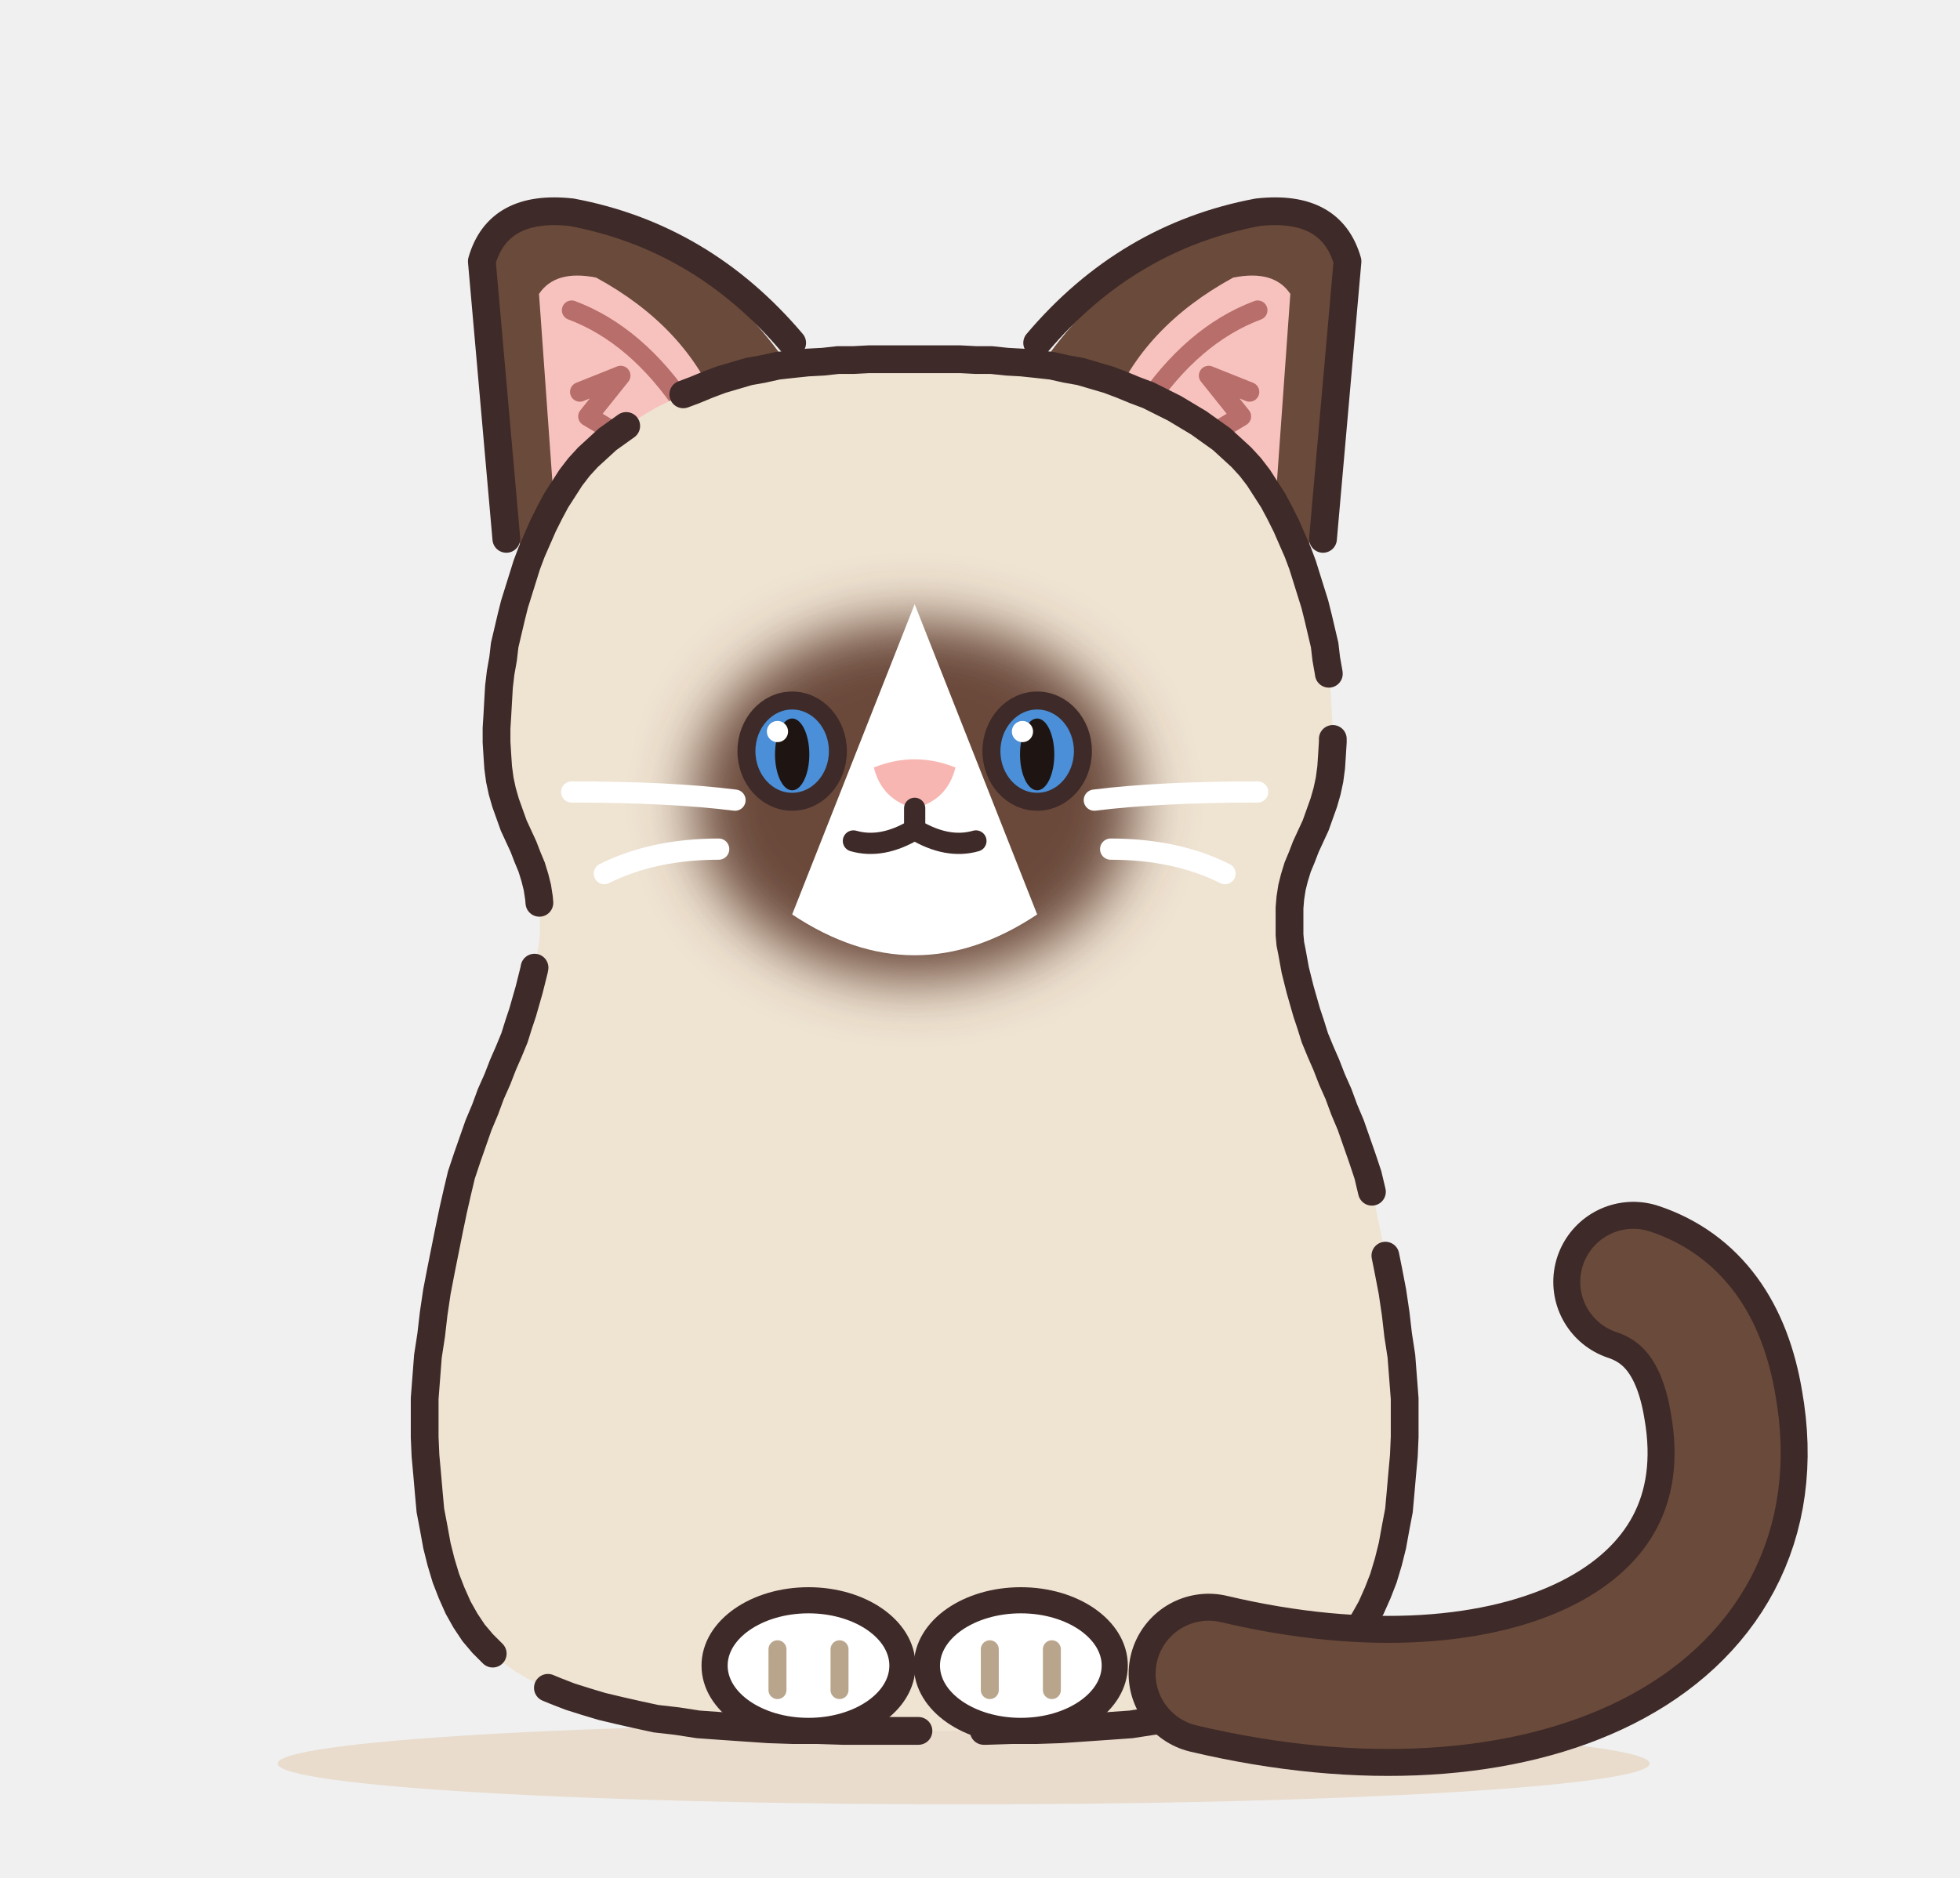
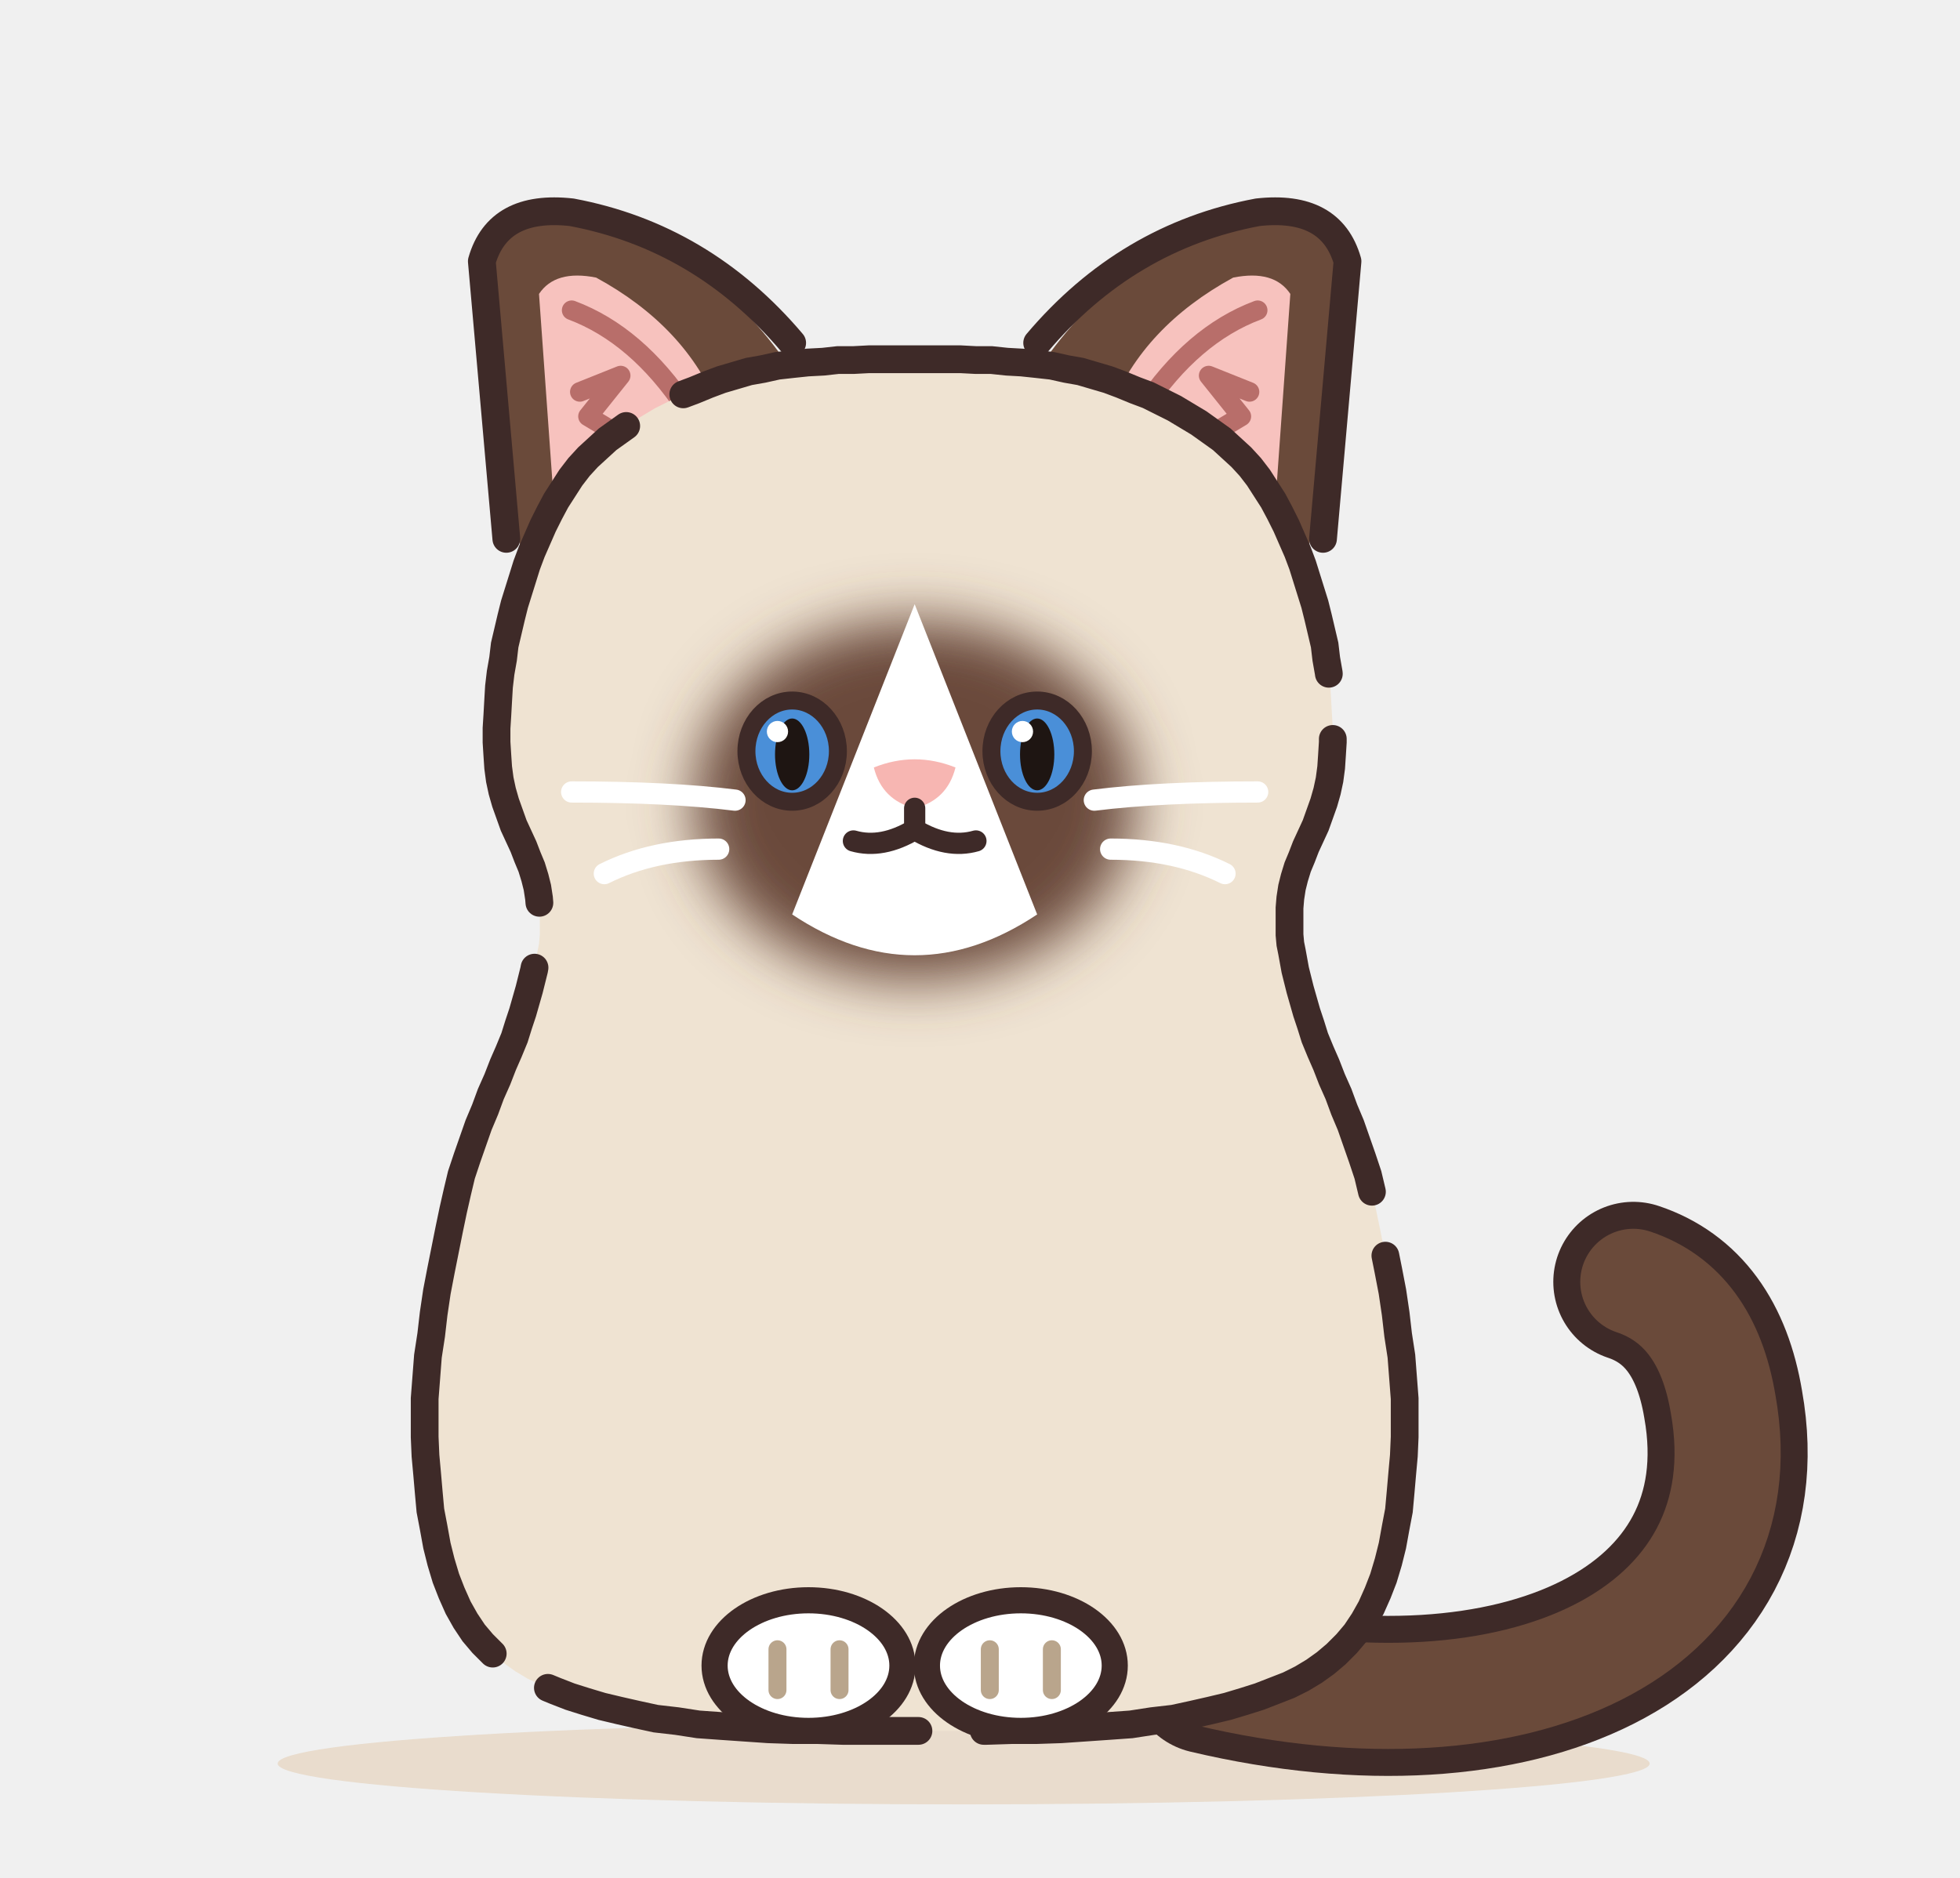
<svg xmlns="http://www.w3.org/2000/svg" width="480" height="460" viewBox="0 0 240 230" role="img" aria-label="スノーシュー">
  <defs>
    <filter id="snowshoe-soft" x="-30%" y="-30%" width="160%" height="160%">
      <feGaussianBlur stdDeviation="3.5" />
    </filter>
    <clipPath id="snowshoe-c">
      <path d="M112 44L113.8 44L115.7 44L117.6 44L119.5 44.1L121.4 44.1L123.3 44.3L125.1 44.4L127 44.6L128.8 44.8L130.6 45.2L132.3 45.5L134 46L135.7 46.5L137.3 47.1L139 47.8L140.6 48.4L142.2 49.2L143.8 50L145.3 50.9L146.8 51.8L148.2 52.8L149.6 53.8L150.8 54.9L152 56L153.1 57.2L154.1 58.5L155 59.9L155.9 61.3L156.7 62.8L157.5 64.4L158.2 66L158.9 67.6L159.5 69.2L160 70.8L160.5 72.4L161 74L161.4 75.6L161.8 77.3L162.2 79L162.4 80.7L162.7 82.4L162.9 84.1L163 85.8L163.1 87.6L163.2 89.2L163.2 90.9L163.1 92.5L163 94L162.8 95.5L162.5 96.9L162.1 98.3L161.6 99.7L161.1 101.1L160.5 102.4L159.9 103.7L159.4 105L158.9 106.2L158.5 107.5L158.2 108.7L158 110L157.9 111.2L157.9 112.4L157.9 113.5L157.9 114.5L158 115.6L158.2 116.6L158.4 117.7L158.6 118.8L158.9 120L159.2 121.2L159.6 122.6L160 124L160.5 125.5L161 127.1L161.7 128.8L162.4 130.4L163.1 132.2L163.9 134L164.6 135.9L165.4 137.8L166.1 139.8L166.8 141.8L167.5 143.9L168 146L168.5 148.2L169 150.6L169.5 153.1L170 155.6L170.5 158.2L170.9 160.9L171.2 163.5L171.6 166.1L171.8 168.7L172 171.3L172 173.7L172 176L171.9 178.3L171.7 180.5L171.5 182.8L171.3 185L170.9 187.1L170.5 189.3L170 191.3L169.4 193.3L168.7 195.1L167.9 196.9L167 198.5L166 200L164.9 201.3L163.6 202.6L162.3 203.7L160.9 204.7L159.4 205.6L157.8 206.4L156 207.1L154.2 207.8L152.3 208.4L150.3 209L148.2 209.5L146 210L143.7 210.5L141.1 210.8L138.5 211.2L135.7 211.4L132.8 211.6L129.9 211.8L126.9 211.9L123.9 211.9L120.8 212L117.8 212L114.9 212L112 212L109.1 212L106.2 212L103.2 212L100.1 211.9L97.1 211.9L94.1 211.8L91.2 211.6L88.3 211.4L85.5 211.2L82.9 210.8L80.3 210.5L78 210L75.8 209.5L73.7 209L71.7 208.4L69.8 207.8L68 207.1L66.3 206.4L64.6 205.6L63.1 204.7L61.7 203.7L60.4 202.6L59.1 201.3L58 200L57 198.5L56.1 196.9L55.3 195.1L54.6 193.3L54 191.3L53.5 189.3L53.1 187.1L52.7 185L52.5 182.8L52.3 180.5L52.1 178.3L52 176L52 173.7L52 171.3L52.2 168.7L52.4 166.1L52.8 163.5L53.1 160.9L53.5 158.2L54 155.6L54.5 153.1L55 150.6L55.5 148.2L56 146L56.5 143.9L57.2 141.8L57.9 139.8L58.6 137.8L59.4 135.9L60.1 134L60.9 132.2L61.6 130.4L62.3 128.8L63 127.1L63.5 125.5L64 124L64.4 122.6L64.8 121.2L65.1 120L65.4 118.8L65.6 117.7L65.8 116.6L66 115.6L66.1 114.5L66.1 113.5L66.1 112.4L66.1 111.2L66 110L65.8 108.7L65.5 107.5L65.1 106.2L64.6 105L64.1 103.7L63.5 102.4L62.9 101.1L62.4 99.7L61.9 98.3L61.5 96.9L61.2 95.5L61 94L60.9 92.5L60.8 90.9L60.8 89.2L60.9 87.6L61 85.8L61.1 84.1L61.3 82.4L61.6 80.7L61.8 79L62.2 77.3L62.6 75.6L63 74L63.5 72.4L64 70.8L64.5 69.2L65.1 67.6L65.8 66L66.5 64.4L67.3 62.8L68.1 61.3L69 59.9L69.9 58.5L70.9 57.2L72 56L73.2 54.9L74.4 53.8L75.8 52.8L77.2 51.8L78.7 50.9L80.2 50L81.8 49.2L83.4 48.4L85 47.8L86.7 47.1L88.3 46.5L90 46L91.7 45.5L93.4 45.2L95.2 44.8L97 44.6L98.9 44.4L100.8 44.3L102.6 44.1L104.5 44.1L106.4 44L108.3 44L110.2 44Z" />
    </clipPath>
  </defs>
  <ellipse cx="118" cy="216" rx="84" ry="5" fill="#E5D3BD" opacity=".7" />
  <g transform="translate(0 0) scale(1 1)">
    <g>
      <g class="part-ear">
        <path d="M64 70 L60 30 Q62 25 70 26 Q86 30 96 44 Z" fill="#6A4A3A" />
        <path d="M68 64 L66 36 Q68 33 73 34 Q84 40 88 50 Z" fill="#F7C2BE" />
        <path d="M62 66 L59 32 Q61 25 70 26 Q86 29 97 42" fill="none" stroke="#3E2A28" stroke-width="3.4" stroke-linecap="round" stroke-linejoin="round" />
        <path d="M70 38 Q78 41 84 50 M71 48 L76 46 L72 51 L77 54" fill="none" stroke="#B86E6A" stroke-width="2.4" stroke-linecap="round" stroke-linejoin="round" />
      </g>
      <g class="part-ear">
        <path d="M160 70 L164 30 Q162 25 154 26 Q138 30 128 44 Z" fill="#6A4A3A" />
        <path d="M156 64 L158 36 Q156 33 151 34 Q140 40 136 50 Z" fill="#F7C2BE" />
        <path d="M162 66 L165 32 Q163 25 154 26 Q138 29 127 42" fill="none" stroke="#3E2A28" stroke-width="3.4" stroke-linecap="round" stroke-linejoin="round" />
        <path d="M154 38 Q146 41 140 50 M153 48 L148 46 L152 51 L147 54" fill="none" stroke="#B86E6A" stroke-width="2.4" stroke-linecap="round" stroke-linejoin="round" />
      </g>
    </g>
+     <g class="part-tail">
+       <path d="M148 205 C186 214 216 200 211 172 Q209 160 200 157" fill="none" stroke="#3E2A28" stroke-width="19.6" stroke-linecap="round" />
+       <path d="M148 205 C186 214 216 200 211 172 Q209 160 200 157" fill="none" stroke="#6A4A3A" stroke-width="13" stroke-linecap="round" />
+     </g>
    <path d="M112 44L113.8 44L115.7 44L117.6 44L119.5 44.1L121.4 44.1L123.3 44.3L125.1 44.4L127 44.6L128.8 44.8L130.6 45.2L132.3 45.5L134 46L135.7 46.5L137.3 47.1L139 47.8L140.6 48.4L142.2 49.2L143.8 50L145.3 50.9L146.8 51.8L148.2 52.8L149.6 53.8L150.8 54.9L152 56L153.1 57.2L154.1 58.5L155 59.9L155.9 61.3L156.7 62.8L157.5 64.4L158.2 66L158.9 67.6L159.5 69.2L160 70.8L160.5 72.4L161 74L161.4 75.6L161.8 77.3L162.2 79L162.4 80.7L162.7 82.4L162.9 84.1L163 85.8L163.1 87.6L163.2 89.2L163.2 90.9L163.1 92.5L163 94L162.8 95.5L162.5 96.9L162.1 98.3L161.6 99.7L161.1 101.1L160.5 102.4L159.9 103.7L159.4 105L158.9 106.2L158.5 107.5L158.2 108.7L158 110L157.9 111.2L157.9 112.4L157.9 113.5L157.9 114.5L158 115.6L158.2 116.6L158.4 117.7L158.6 118.8L158.9 120L159.2 121.2L159.6 122.6L160 124L160.5 125.5L161 127.1L161.7 128.8L162.4 130.4L163.1 132.2L163.9 134L164.6 135.9L165.4 137.8L166.1 139.8L166.8 141.8L167.5 143.9L168 146L168.5 148.2L169 150.6L169.5 153.1L170 155.6L170.5 158.2L170.9 160.9L171.2 163.5L171.6 166.1L171.8 168.7L172 171.3L172 173.7L172 176L171.9 178.3L171.7 180.5L171.5 182.8L171.3 185L170.9 187.1L170.5 189.3L170 191.3L169.4 193.3L168.7 195.1L167.9 196.9L167 198.5L166 200L164.9 201.3L163.6 202.6L162.3 203.7L160.9 204.7L159.4 205.6L157.8 206.4L156 207.1L154.2 207.8L152.3 208.4L150.3 209L148.2 209.5L146 210L143.7 210.5L141.1 210.8L138.5 211.2L135.7 211.4L132.8 211.6L129.9 211.8L126.9 211.9L123.9 211.9L120.8 212L117.8 212L114.9 212L112 212L109.1 212L106.2 212L103.2 212L100.1 211.9L97.1 211.9L94.1 211.8L91.2 211.6L88.3 211.4L85.5 211.2L82.9 210.8L80.3 210.5L78 210L75.8 209.5L73.7 209L71.7 208.4L69.8 207.8L68 207.1L66.3 206.4L64.6 205.6L63.1 204.7L61.7 203.7L60.4 202.6L59.1 201.3L58 200L57 198.5L56.1 196.9L55.3 195.1L54.6 193.3L54 191.3L53.5 189.3L53.1 187.1L52.7 185L52.5 182.8L52.3 180.5L52.1 178.3L52 176L52 173.7L52 171.3L52.2 168.7L52.4 166.1L52.8 163.5L53.1 160.9L53.5 158.2L54 155.6L54.5 153.1L55 150.6L55.5 148.2L56 146L56.5 143.9L57.2 141.8L57.9 139.8L58.6 137.8L59.4 135.9L60.1 134L60.9 132.2L61.6 130.4L62.3 128.8L63 127.1L63.5 125.5L64 124L64.4 122.6L64.8 121.2L65.1 120L65.4 118.8L65.6 117.7L65.8 116.6L66 115.6L66.1 114.5L66.1 113.5L66.1 112.4L66.1 111.2L66 110L65.8 108.7L65.5 107.5L65.1 106.2L64.6 105L64.1 103.7L63.5 102.4L62.9 101.1L62.4 99.7L61.9 98.3L61.5 96.9L61.2 95.5L61 94L60.9 92.5L60.8 90.9L60.8 89.2L60.9 87.6L61 85.8L61.1 84.1L61.3 82.4L61.6 80.7L61.8 79L62.2 77.3L62.6 75.6L63 74L63.5 72.4L64 70.8L64.5 69.2L65.1 67.6L65.8 66L66.5 64.4L67.3 62.8L68.1 61.3L69 59.9L69.9 58.5L70.9 57.2L72 56L73.2 54.9L74.4 53.8L75.8 52.8L77.2 51.8L78.7 50.9L80.2 50L81.8 49.2L83.4 48.4L85 47.8L86.7 47.1L88.3 46.5L90 46L91.7 45.5L93.4 45.2L95.2 44.8L97 44.6L98.9 44.4L100.8 44.3L102.6 44.1L104.5 44.1L106.4 44L108.3 44L110.2 44Z" fill="#EFE3D2" />
    <g clip-path="url(#snowshoe-c)">
      <g>
        <ellipse cx="112" cy="98" rx="27" ry="22" fill="#6A4A3A" filter="url(#snowshoe-soft)" />
        <path d="M112 74 L97 112 Q112 122 127 112 Z" fill="#FFFFFF" />
      </g>
      <g />
    </g>
    <path d="M112 44L113.8 44L115.7 44L117.6 44L119.5 44.1L121.4 44.1L123.3 44.3L125.1 44.4L127 44.6L128.8 44.8L130.6 45.2L132.3 45.5L134 46L135.7 46.5L137.3 47.1L139 47.8L140.6 48.4L142.2 49.2L143.8 50L145.3 50.9L146.8 51.8L148.2 52.8L149.6 53.8L150.8 54.9L152 56L153.1 57.2L154.1 58.5L155 59.9L155.9 61.3L156.7 62.8L157.5 64.4L158.2 66L158.9 67.6L159.5 69.2L160 70.8L160.5 72.4L161 74L161.4 75.6L161.8 77.3L162.2 79L162.4 80.7L162.7 82.4L162.9 84.1L163 85.8L163.1 87.6L163.2 89.2L163.2 90.9L163.1 92.5L163 94L162.8 95.5L162.5 96.9L162.1 98.3L161.6 99.7L161.1 101.1L160.5 102.4L159.9 103.7L159.4 105L158.9 106.2L158.5 107.5L158.2 108.7L158 110L157.9 111.2L157.9 112.4L157.9 113.5L157.9 114.5L158 115.6L158.2 116.6L158.4 117.7L158.6 118.8L158.9 120L159.2 121.2L159.6 122.6L160 124L160.5 125.5L161 127.1L161.7 128.8L162.4 130.4L163.1 132.2L163.9 134L164.6 135.9L165.4 137.8L166.1 139.8L166.8 141.8L167.5 143.9L168 146L168.5 148.2L169 150.6L169.5 153.1L170 155.6L170.5 158.2L170.9 160.9L171.2 163.5L171.6 166.1L171.8 168.7L172 171.3L172 173.7L172 176L171.9 178.3L171.7 180.5L171.5 182.8L171.3 185L170.9 187.1L170.5 189.3L170 191.3L169.4 193.3L168.7 195.1L167.9 196.9L167 198.5L166 200L164.9 201.3L163.6 202.6L162.3 203.7L160.9 204.7L159.4 205.6L157.8 206.4L156 207.1L154.2 207.8L152.3 208.4L150.3 209L148.2 209.5L146 210L143.7 210.5L141.1 210.8L138.5 211.2L135.7 211.4L132.8 211.6L129.9 211.8L126.9 211.9L123.9 211.9L120.8 212L117.8 212L114.9 212L112 212L109.1 212L106.2 212L103.2 212L100.1 211.9L97.1 211.9L94.1 211.8L91.2 211.6L88.3 211.4L85.5 211.2L82.9 210.8L80.3 210.5L78 210L75.8 209.5L73.7 209L71.7 208.4L69.8 207.8L68 207.1L66.3 206.4L64.6 205.6L63.1 204.7L61.7 203.7L60.4 202.6L59.1 201.3L58 200L57 198.5L56.1 196.9L55.3 195.1L54.6 193.3L54 191.3L53.5 189.3L53.1 187.1L52.7 185L52.5 182.8L52.3 180.5L52.1 178.3L52 176L52 173.7L52 171.3L52.2 168.7L52.4 166.1L52.8 163.5L53.1 160.9L53.5 158.2L54 155.6L54.5 153.1L55 150.6L55.5 148.2L56 146L56.5 143.9L57.2 141.8L57.9 139.8L58.6 137.8L59.4 135.9L60.1 134L60.9 132.2L61.6 130.4L62.3 128.8L63 127.1L63.5 125.5L64 124L64.4 122.6L64.8 121.2L65.1 120L65.4 118.8L65.6 117.7L65.8 116.6L66 115.6L66.1 114.5L66.1 113.5L66.1 112.4L66.1 111.2L66 110L65.8 108.7L65.5 107.5L65.1 106.2L64.6 105L64.1 103.7L63.5 102.4L62.9 101.1L62.4 99.7L61.9 98.3L61.5 96.9L61.2 95.5L61 94L60.9 92.5L60.8 90.9L60.8 89.2L60.9 87.6L61 85.8L61.1 84.1L61.3 82.4L61.6 80.7L61.8 79L62.2 77.3L62.6 75.6L63 74L63.5 72.4L64 70.8L64.5 69.2L65.1 67.6L65.8 66L66.5 64.4L67.3 62.8L68.1 61.3L69 59.9L69.9 58.5L70.9 57.2L72 56L73.2 54.9L74.4 53.8L75.8 52.8L77.2 51.8L78.7 50.9L80.2 50L81.8 49.2L83.4 48.4L85 47.8L86.7 47.1L88.3 46.5L90 46L91.7 45.5L93.4 45.2L95.2 44.8L97 44.6L98.9 44.4L100.8 44.3L102.6 44.1L104.5 44.1L106.4 44L108.3 44L110.2 44Z" fill="none" stroke="#3E2A28" stroke-width="3.4" stroke-linecap="round" stroke-dasharray="72 8 58 8 96 8 46 8 88 8 64 8" />
-     <g class="part-tail">
-       <path d="M148 205 C186 214 216 200 211 172 Q209 160 200 157" fill="none" stroke="#3E2A28" stroke-width="19.6" stroke-linecap="round" />
-       <path d="M148 205 C186 214 216 200 211 172 Q209 160 200 157" fill="none" stroke="#6A4A3A" stroke-width="13" stroke-linecap="round" />
-     </g>
    <g class="part-paw">
      <ellipse cx="99" cy="204" rx="11.5" ry="8" fill="#FFFFFF" stroke="#3E2A28" stroke-width="3.2" />
      <path d="M95.2 202v5M102.8 202v5" stroke="#B9A58C" stroke-width="2.2" stroke-linecap="round" />
    </g>
    <g class="part-paw">
      <ellipse cx="125" cy="204" rx="11.5" ry="8" fill="#FFFFFF" stroke="#3E2A28" stroke-width="3.2" />
      <path d="M121.2 202v5M128.8 202v5" stroke="#B9A58C" stroke-width="2.2" stroke-linecap="round" />
    </g>
    <g>
      <ellipse cx="97" cy="92" rx="5.6" ry="6.2" fill="#4A8FD8" stroke="#3E2A28" stroke-width="2.2" />
      <ellipse cx="97" cy="92.4" rx="2.1" ry="4.4" fill="#1E1512" />
      <circle cx="95.2" cy="89.6" r="1.3" fill="#fff" />
      <ellipse cx="127" cy="92" rx="5.6" ry="6.2" fill="#4A8FD8" stroke="#3E2A28" stroke-width="2.2" />
      <ellipse cx="127" cy="92.4" rx="2.1" ry="4.4" fill="#1E1512" />
      <circle cx="125.2" cy="89.6" r="1.3" fill="#fff" />
      <path d="M107 94 Q112 92 117 94 Q116 98 112 99 Q108 98 107 94 Z" fill="#F7B6B2" />
      <path d="M112 99 v2.6 M104.5 103 Q108 104 112 101.6 Q116 104 119.5 103" fill="none" stroke="#3E2A28" stroke-width="2.6" stroke-linecap="round" stroke-linejoin="round" />
      <path d="M90 98 q-8 -1 -20 -1 M88 104 q-8 0 -14 3 M134 98 q8 -1 20 -1 M136 104 q8 0 14 3" fill="none" stroke="#FFFFFF" stroke-width="2.6" stroke-linecap="round" stroke-linejoin="round" />
    </g>
  </g>
</svg>
